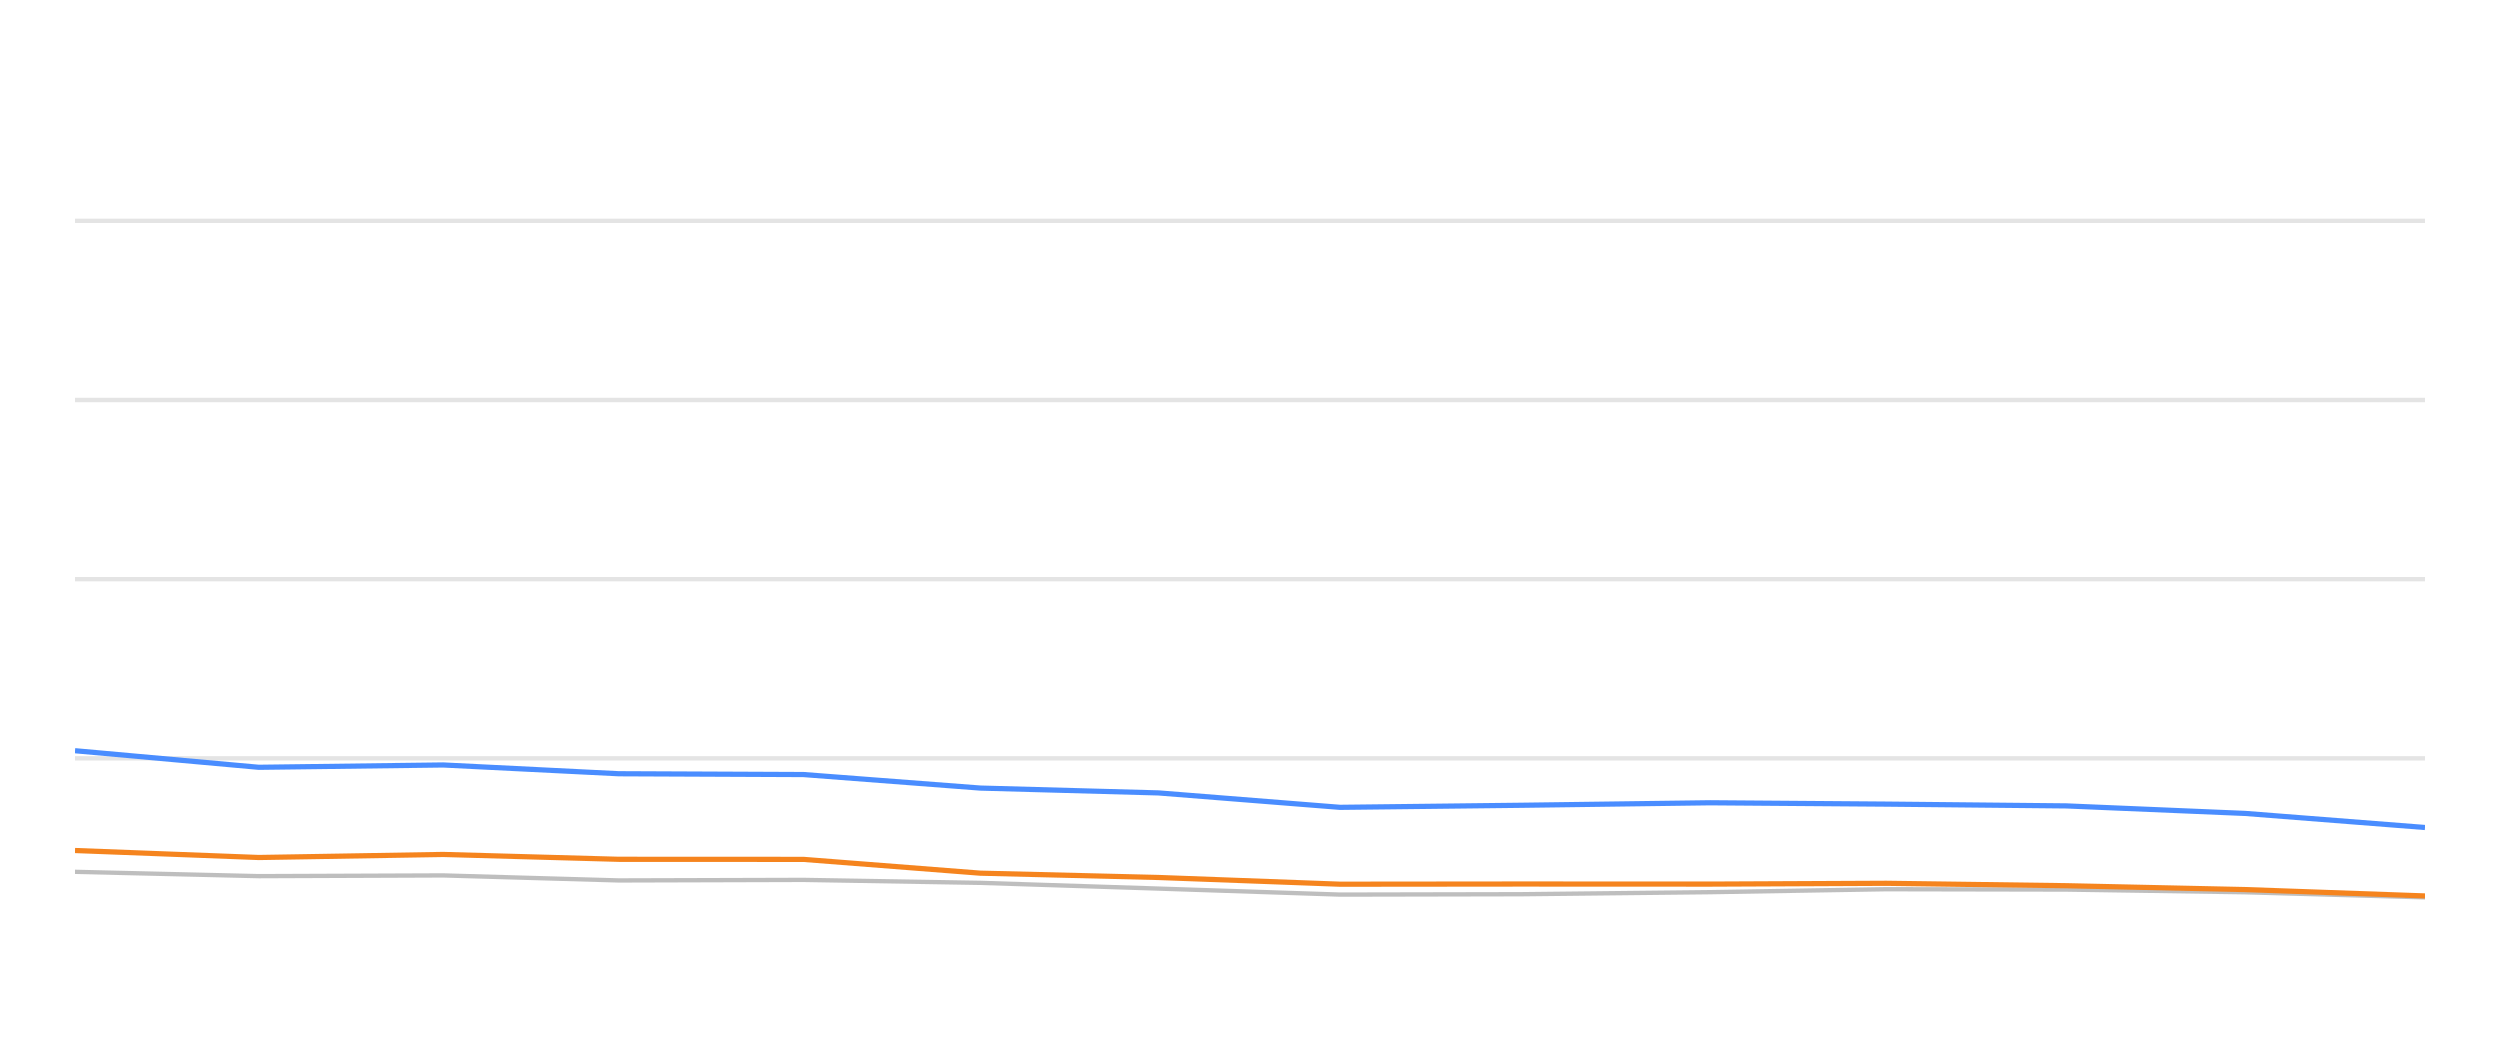
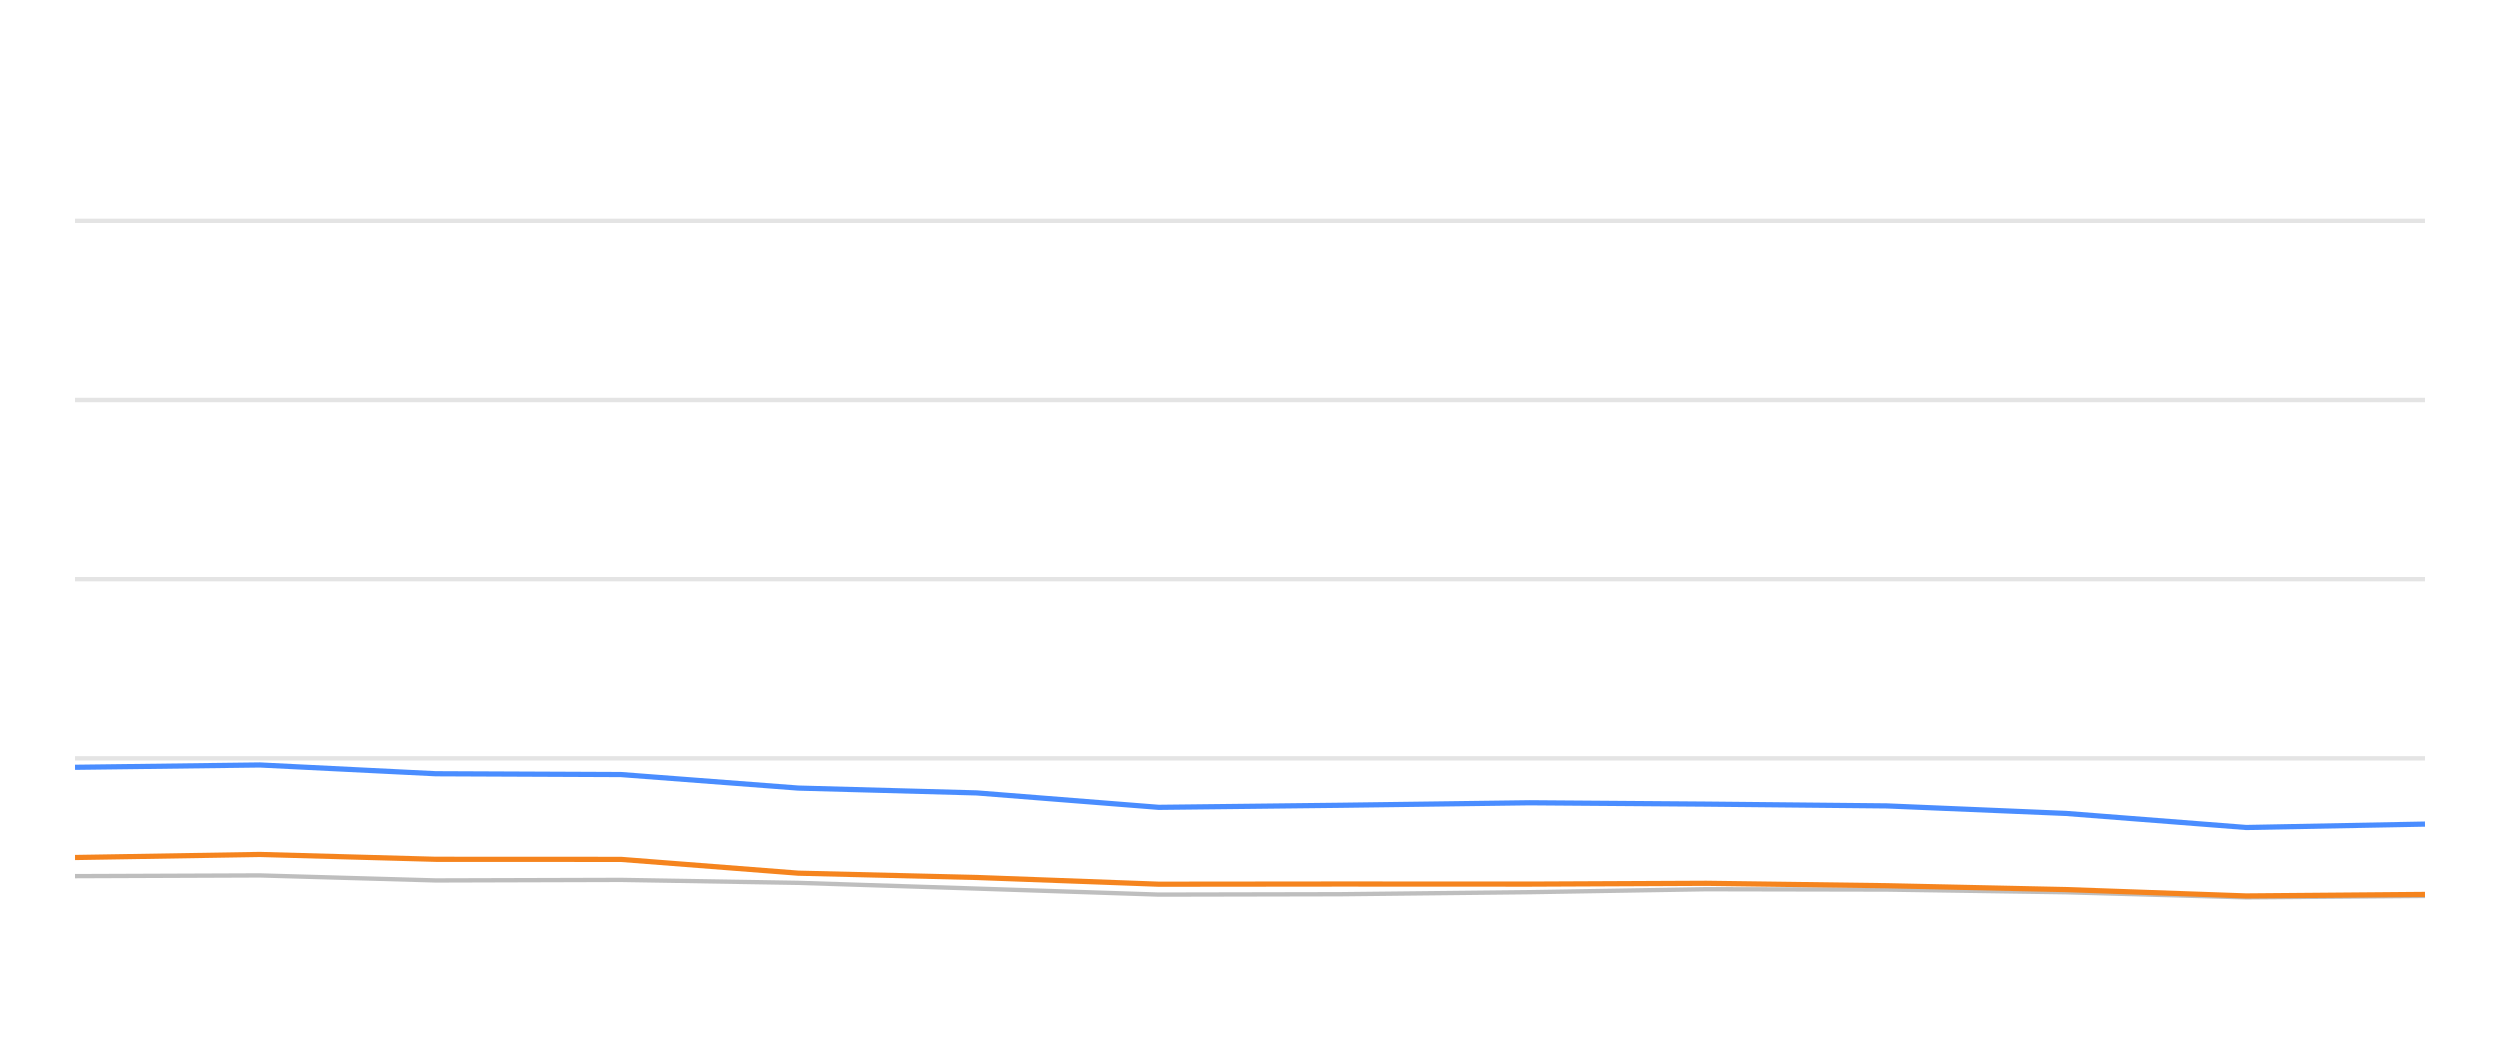
<svg xmlns="http://www.w3.org/2000/svg" width="288pt" height="120pt" viewBox="0 0 288 120" version="1.1">
  <defs>
    <style type="text/css">*{stroke-linejoin: round; stroke-linecap: butt}</style>
  </defs>
  <g id="figure_1">
    <g id="patch_1">
      <path d="M 0 120  L 288 120  L 288 0  L 0 0  L 0 120  z " style="fill: none; opacity: 0" />
    </g>
    <g id="axes_1">
      <g id="patch_2">
        <path d="M 8.64 108  L 279.36 108  L 279.36 4.8  L 8.64 4.8  L 8.64 108  z " style="fill: none" />
      </g>
      <g id="matplotlib.axis_1" />
      <g id="matplotlib.axis_2" />
      <g id="line2d_1">
-         <path d="M 8.64 87.36  L 279.36 87.36  " clip-path="url(#p9d2e658952)" style="fill: none; stroke: #b2b2b2; stroke-opacity: 0.35; stroke-width: 0.5; stroke-linecap: square" />
+         <path d="M 8.64 87.36  L 279.36 87.36  " clip-path="url(#p2647bf77d7)" style="fill: none; stroke: #b2b2b2; stroke-opacity: 0.35; stroke-width: 0.5; stroke-linecap: square" />
      </g>
      <g id="line2d_2">
-         <path d="M 8.64 66.72  L 279.36 66.72  " clip-path="url(#p9d2e658952)" style="fill: none; stroke: #b2b2b2; stroke-opacity: 0.35; stroke-width: 0.5; stroke-linecap: square" />
+         <path d="M 8.64 66.72  L 279.36 66.72  " clip-path="url(#p2647bf77d7)" style="fill: none; stroke: #b2b2b2; stroke-opacity: 0.35; stroke-width: 0.5; stroke-linecap: square" />
      </g>
      <g id="line2d_3">
-         <path d="M 8.64 46.08  L 279.36 46.08  " clip-path="url(#p9d2e658952)" style="fill: none; stroke: #b2b2b2; stroke-opacity: 0.35; stroke-width: 0.5; stroke-linecap: square" />
+         <path d="M 8.64 46.08  L 279.36 46.08  " clip-path="url(#p2647bf77d7)" style="fill: none; stroke: #b2b2b2; stroke-opacity: 0.35; stroke-width: 0.5; stroke-linecap: square" />
      </g>
      <g id="line2d_4">
-         <path d="M 8.64 25.44  L 279.36 25.44  " clip-path="url(#p9d2e658952)" style="fill: none; stroke: #b2b2b2; stroke-opacity: 0.35; stroke-width: 0.5; stroke-linecap: square" />
+         <path d="M 8.64 25.44  L 279.36 25.44  " clip-path="url(#p2647bf77d7)" style="fill: none; stroke: #b2b2b2; stroke-opacity: 0.35; stroke-width: 0.5; stroke-linecap: square" />
      </g>
      <g id="line2d_5">
-         <path d="M 8.64 100.435  L 29.812 100.931  L 51.054 100.848  L 71.282 101.426  L 92.559 101.364  L 112.939 101.705  L 133.461 102.365  L 154.372 103.057  L 175.201 103.015  L 197.003 102.778  L 217.294 102.438  L 238.047 102.479  L 258.645 102.788  L 279.36 103.377  " clip-path="url(#p9d2e658952)" style="fill: none; stroke: #bebebe; stroke-width: 0.5; stroke-linecap: round" />
+         <path d="M 8.64 100.931  L 29.931 100.848  L 50.206 101.426  L 71.533 101.364  L 91.959 101.705  L 112.53 102.365  L 133.489 103.057  L 154.366 103.015  L 176.219 102.778  L 196.557 102.438  L 217.358 102.479  L 238.004 102.788  L 258.767 103.377  L 279.36 103.212  " clip-path="url(#p2647bf77d7)" style="fill: none; stroke: #bebebe; stroke-width: 0.5; stroke-linecap: round" />
      </g>
      <g id="line2d_6">
-         <path d="M 8.64 86.483  L 29.812 88.392  L 51.054 88.124  L 71.282 89.135  L 92.559 89.228  L 112.939 90.786  L 133.461 91.344  L 154.372 93.005  L 175.201 92.768  L 197.003 92.479  L 217.294 92.634  L 238.047 92.84  L 258.645 93.707  L 279.36 95.327  " clip-path="url(#p9d2e658952)" style="fill: none; stroke: #4a8dff; stroke-width: 0.6" />
+         <path d="M 8.64 88.392  L 29.931 88.124  L 50.206 89.135  L 71.533 89.228  L 91.959 90.786  L 112.53 91.344  L 133.489 93.005  L 154.366 92.768  L 176.219 92.479  L 196.557 92.634  L 217.358 92.84  L 238.004 93.707  L 258.767 95.327  L 279.36 94.935  " clip-path="url(#p2647bf77d7)" style="fill: none; stroke: #4a8dff; stroke-width: 0.6" />
      </g>
      <g id="line2d_7">
-         <path d="M 8.64 97.979  L 29.812 98.784  L 51.054 98.433  L 71.282 98.991  L 92.559 99.001  L 112.939 100.59  L 133.461 101.086  L 154.372 101.86  L 175.201 101.839  L 197.003 101.849  L 217.294 101.756  L 238.047 102.035  L 258.645 102.479  L 279.36 103.212  " clip-path="url(#p9d2e658952)" style="fill: none; stroke: #f5841e; stroke-width: 0.6" />
+         <path d="M 8.64 98.784  L 29.931 98.433  L 50.206 98.991  L 71.533 99.001  L 91.959 100.59  L 112.53 101.086  L 133.489 101.86  L 154.366 101.839  L 176.219 101.849  L 196.557 101.756  L 217.358 102.035  L 238.004 102.479  L 258.767 103.212  L 279.36 103.036  " clip-path="url(#p2647bf77d7)" style="fill: none; stroke: #f5841e; stroke-width: 0.6" />
      </g>
    </g>
  </g>
  <defs>
-     <clipPath id="p9d2e658952">
+     <clipPath id="p2647bf77d7">
      <rect x="8.64" y="4.8" width="270.72" height="103.2" />
    </clipPath>
  </defs>
</svg>
